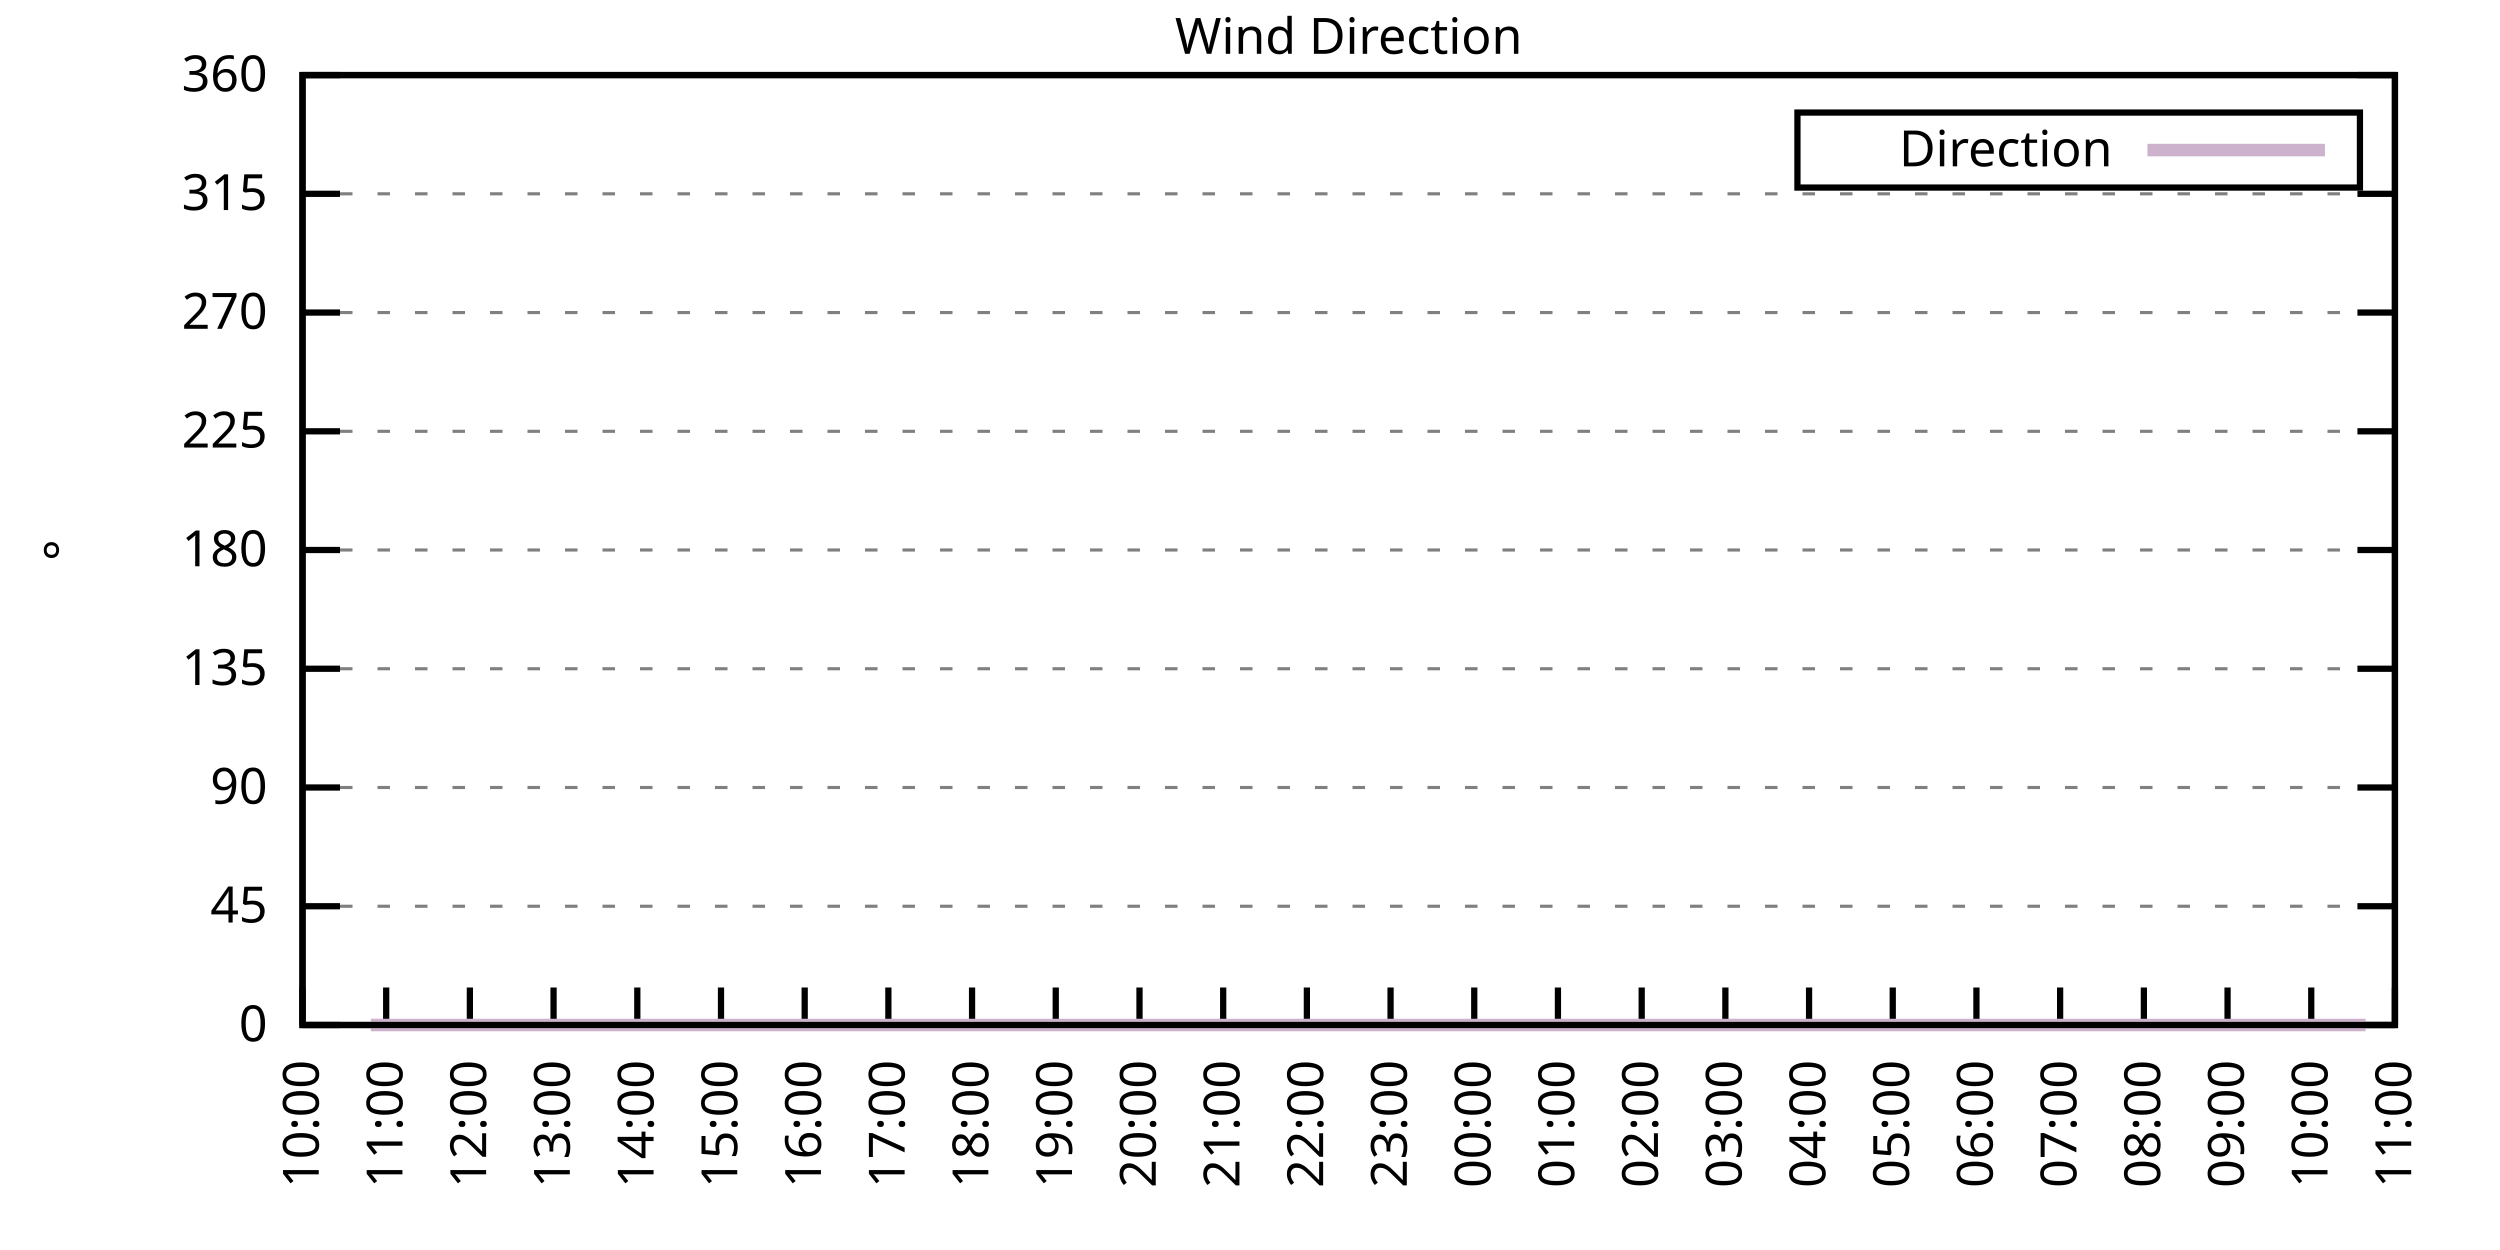
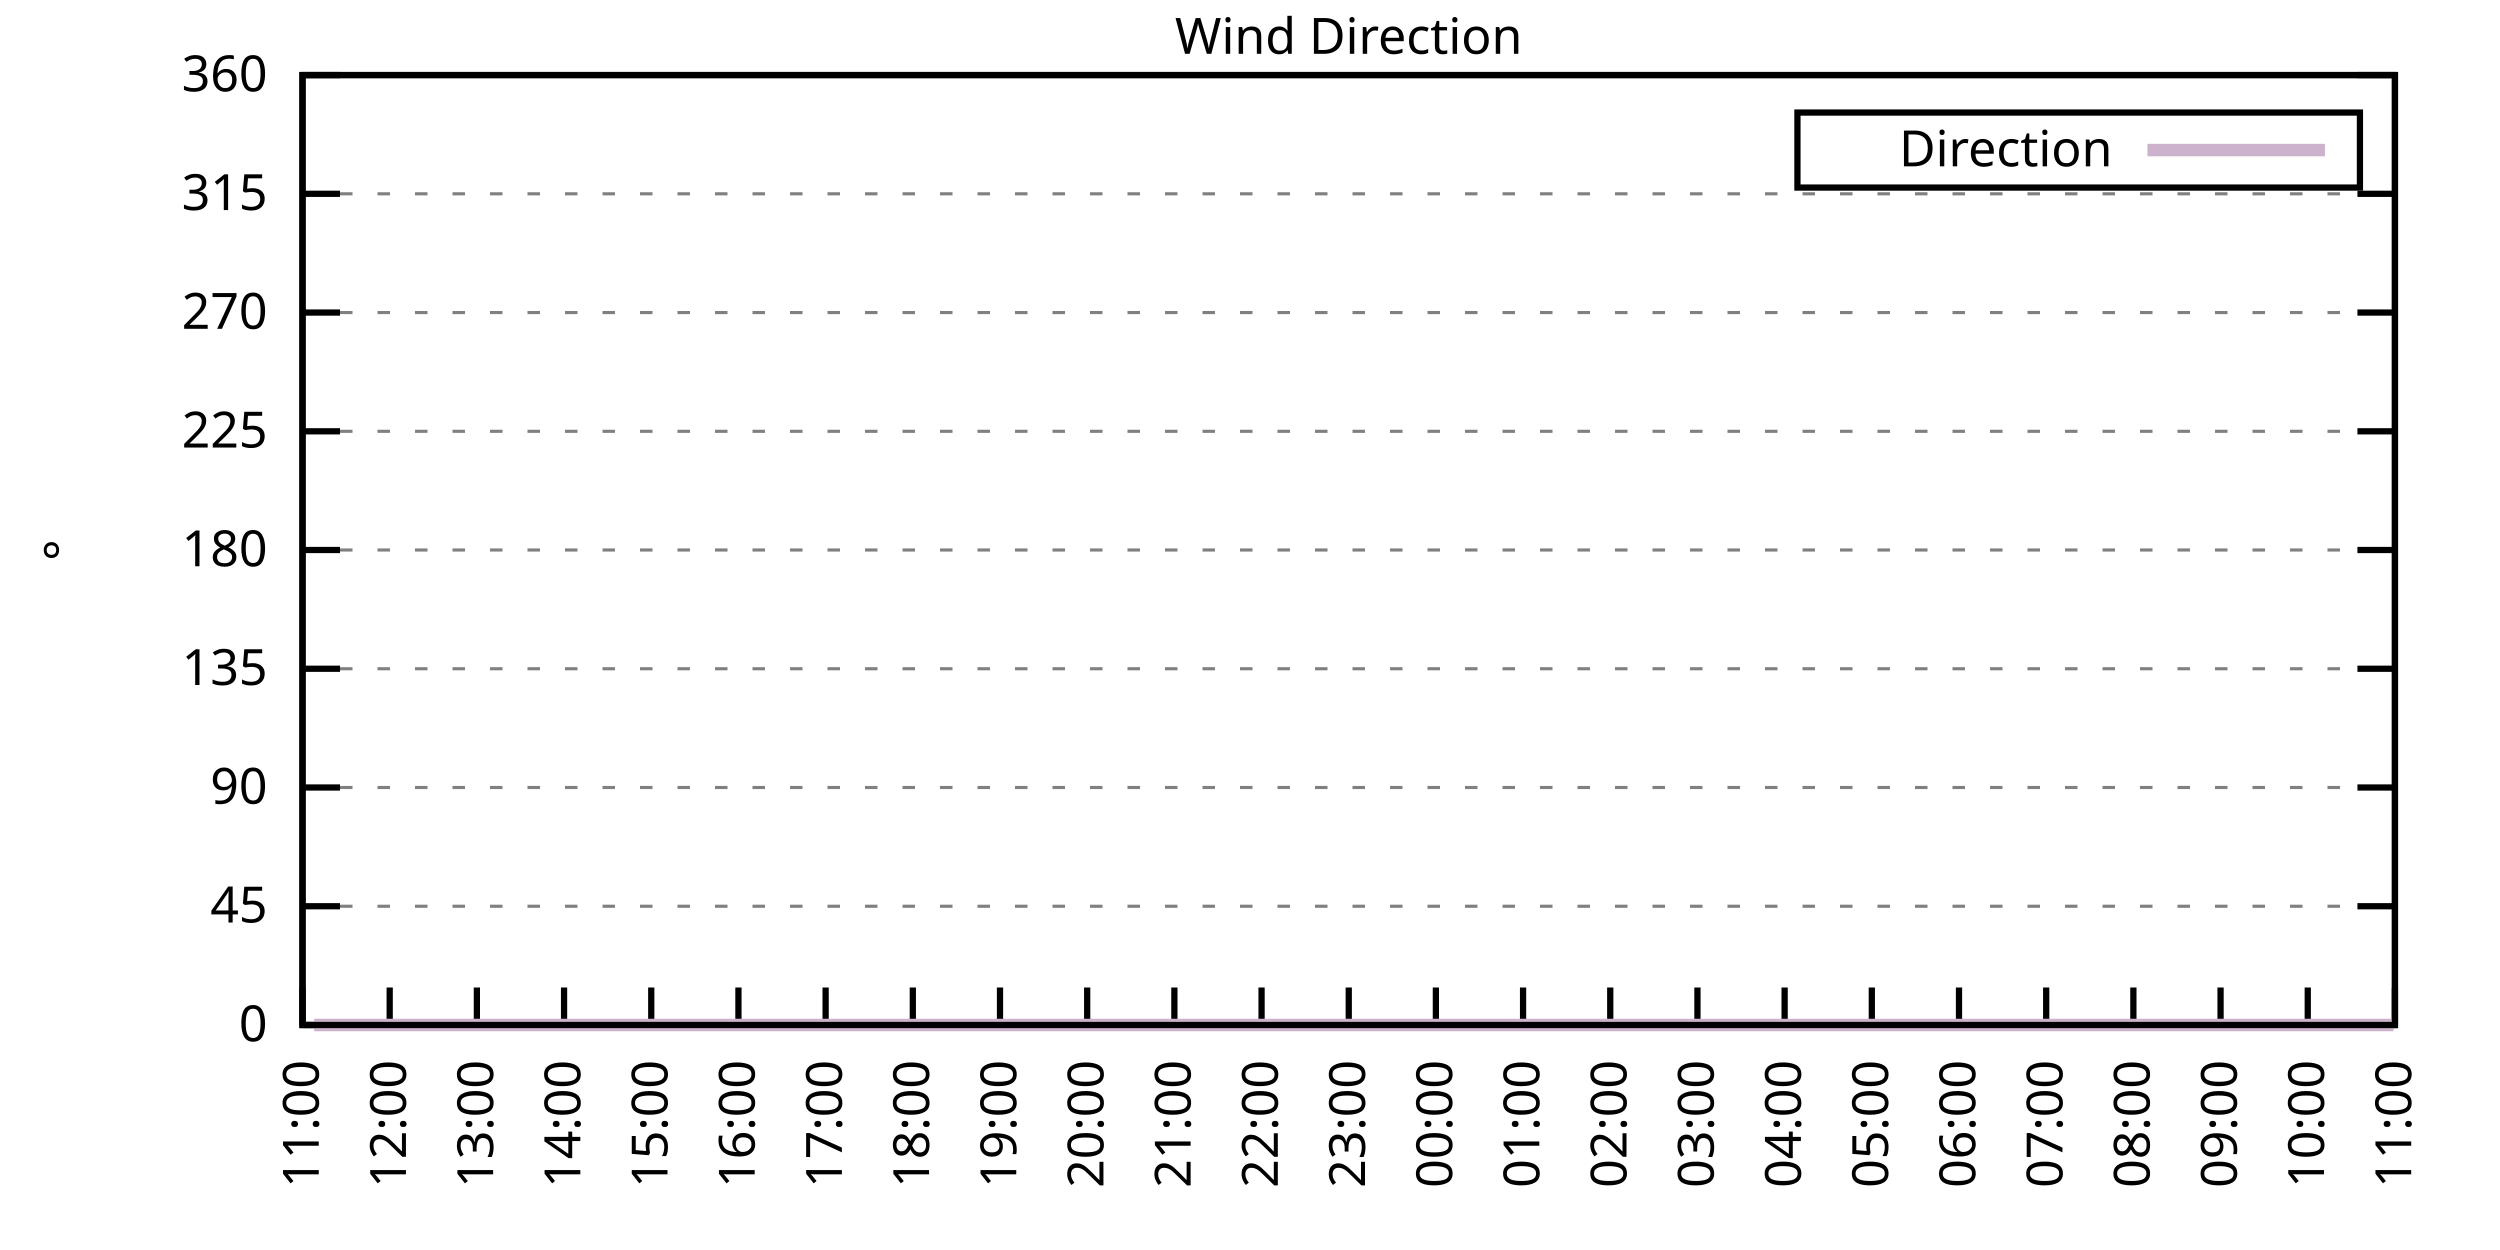
<svg xmlns="http://www.w3.org/2000/svg" xmlns:xlink="http://www.w3.org/1999/xlink" width="400" height="200" viewBox="0 0 400 200">
  <g id="gnuplot_canvas">
    <rect x="0" y="0" width="400" height="200" fill="none" />
    <defs>
      <circle id="gpDot" r="0.5" stroke-width="0.5" stroke="currentColor" />
      <path id="gpPt0" stroke-width="0.333" stroke="currentColor" d="M-1,0 h2 M0,-1 v2" />
      <path id="gpPt1" stroke-width="0.333" stroke="currentColor" d="M-1,-1 L1,1 M1,-1 L-1,1" />
      <path id="gpPt2" stroke-width="0.333" stroke="currentColor" d="M-1,0 L1,0 M0,-1 L0,1 M-1,-1 L1,1 M-1,1 L1,-1" />
      <rect id="gpPt3" stroke-width="0.333" stroke="currentColor" x="-1" y="-1" width="2" height="2" />
      <rect id="gpPt4" stroke-width="0.333" stroke="currentColor" fill="currentColor" x="-1" y="-1" width="2" height="2" />
      <circle id="gpPt5" stroke-width="0.333" stroke="currentColor" cx="0" cy="0" r="1" />
      <use xlink:href="#gpPt5" id="gpPt6" fill="currentColor" stroke="none" />
      <path id="gpPt7" stroke-width="0.333" stroke="currentColor" d="M0,-1.33 L-1.33,0.67 L1.33,0.67 z" />
      <use xlink:href="#gpPt7" id="gpPt8" fill="currentColor" stroke="none" />
      <use xlink:href="#gpPt7" id="gpPt9" stroke="currentColor" transform="rotate(180)" />
      <use xlink:href="#gpPt9" id="gpPt10" fill="currentColor" stroke="none" />
      <use xlink:href="#gpPt3" id="gpPt11" stroke="currentColor" transform="rotate(45)" />
      <use xlink:href="#gpPt11" id="gpPt12" fill="currentColor" stroke="none" />
      <path id="gpPt13" stroke-width="0.333" stroke="currentColor" d="M0,1.330 L1.265,0.411 L0.782,-1.067 L-0.782,-1.076 L-1.265,0.411 z" />
      <use xlink:href="#gpPt13" id="gpPt14" fill="currentColor" stroke="none" />
      <filter id="textbox" filterUnits="objectBoundingBox" x="0" y="0" height="1" width="1">
        <feFlood flood-color="white" flood-opacity="1" result="bgnd" />
        <feComposite in="SourceGraphic" in2="bgnd" operator="atop" />
      </filter>
      <filter id="greybox" filterUnits="objectBoundingBox" x="0" y="0" height="1" width="1">
        <feFlood flood-color="lightgrey" flood-opacity="1" result="grey" />
        <feComposite in="SourceGraphic" in2="grey" operator="atop" />
      </filter>
    </defs>
    <g fill="none" color="white" stroke="currentColor" stroke-width="1.00" stroke-linecap="butt" stroke-linejoin="miter">
</g>
    <g fill="none" color="black" stroke="currentColor" stroke-width="1.00" stroke-linecap="butt" stroke-linejoin="miter">
      <g stroke="none" shape-rendering="crispEdges">
        <polygon fill="rgb(255, 255, 255)" points="48.40,164.00 383.18,164.00 383.18,12.02 48.40,12.02 " />
      </g>
    </g>
    <g fill="none" color="black" stroke="currentColor" stroke-width="1.00" stroke-linecap="butt" stroke-linejoin="miter">
</g>
    <g fill="none" color="black" stroke="black" stroke-width="0.50" stroke-linecap="butt" stroke-linejoin="miter">
</g>
    <g fill="none" color="gray" stroke="currentColor" stroke-width="0.50" stroke-linecap="butt" stroke-linejoin="miter">
      <path stroke="gray" stroke-dasharray="2,4" class="gridline" d="M48.40,164.00 L383.19,164.00  " />
    </g>
    <g fill="none" color="gray" stroke="gray" stroke-width="1.00" stroke-linecap="butt" stroke-linejoin="miter">
</g>
    <g fill="none" color="black" stroke="currentColor" stroke-width="1.00" stroke-linecap="butt" stroke-linejoin="miter">
      <path stroke="black" d="M48.40,164.00 L54.40,164.00 M383.19,164.00 L377.19,164.00  " />
      <g transform="translate(42.80,166.60)" stroke="none" fill="black" font-family="Sans" font-size="8.00" text-anchor="end">
        <text>
          <tspan font-family="Sans"> 0</tspan>
        </text>
      </g>
    </g>
    <g fill="none" color="black" stroke="currentColor" stroke-width="1.00" stroke-linecap="butt" stroke-linejoin="miter">
</g>
    <g fill="none" color="black" stroke="black" stroke-width="0.50" stroke-linecap="butt" stroke-linejoin="miter">
</g>
    <g fill="none" color="gray" stroke="currentColor" stroke-width="0.50" stroke-linecap="butt" stroke-linejoin="miter">
      <path stroke="gray" stroke-dasharray="2,4" class="gridline" d="M48.40,145.00 L383.19,145.00  " />
    </g>
    <g fill="none" color="gray" stroke="gray" stroke-width="1.00" stroke-linecap="butt" stroke-linejoin="miter">
</g>
    <g fill="none" color="black" stroke="currentColor" stroke-width="1.00" stroke-linecap="butt" stroke-linejoin="miter">
      <path stroke="black" d="M48.40,145.00 L54.40,145.00 M383.19,145.00 L377.19,145.00  " />
      <g transform="translate(42.80,147.60)" stroke="none" fill="black" font-family="Sans" font-size="8.00" text-anchor="end">
        <text>
          <tspan font-family="Sans"> 45</tspan>
        </text>
      </g>
    </g>
    <g fill="none" color="black" stroke="currentColor" stroke-width="1.00" stroke-linecap="butt" stroke-linejoin="miter">
</g>
    <g fill="none" color="black" stroke="black" stroke-width="0.50" stroke-linecap="butt" stroke-linejoin="miter">
</g>
    <g fill="none" color="gray" stroke="currentColor" stroke-width="0.50" stroke-linecap="butt" stroke-linejoin="miter">
      <path stroke="gray" stroke-dasharray="2,4" class="gridline" d="M48.40,126.00 L383.19,126.00  " />
    </g>
    <g fill="none" color="gray" stroke="gray" stroke-width="1.00" stroke-linecap="butt" stroke-linejoin="miter">
</g>
    <g fill="none" color="black" stroke="currentColor" stroke-width="1.00" stroke-linecap="butt" stroke-linejoin="miter">
      <path stroke="black" d="M48.40,126.00 L54.40,126.00 M383.19,126.00 L377.19,126.00  " />
      <g transform="translate(42.80,128.60)" stroke="none" fill="black" font-family="Sans" font-size="8.00" text-anchor="end">
        <text>
          <tspan font-family="Sans"> 90</tspan>
        </text>
      </g>
    </g>
    <g fill="none" color="black" stroke="currentColor" stroke-width="1.00" stroke-linecap="butt" stroke-linejoin="miter">
</g>
    <g fill="none" color="black" stroke="black" stroke-width="0.50" stroke-linecap="butt" stroke-linejoin="miter">
</g>
    <g fill="none" color="gray" stroke="currentColor" stroke-width="0.50" stroke-linecap="butt" stroke-linejoin="miter">
      <path stroke="gray" stroke-dasharray="2,4" class="gridline" d="M48.40,107.00 L383.19,107.00  " />
    </g>
    <g fill="none" color="gray" stroke="gray" stroke-width="1.00" stroke-linecap="butt" stroke-linejoin="miter">
</g>
    <g fill="none" color="black" stroke="currentColor" stroke-width="1.00" stroke-linecap="butt" stroke-linejoin="miter">
      <path stroke="black" d="M48.40,107.00 L54.40,107.00 M383.19,107.00 L377.19,107.00  " />
      <g transform="translate(42.80,109.60)" stroke="none" fill="black" font-family="Sans" font-size="8.00" text-anchor="end">
        <text>
          <tspan font-family="Sans"> 135</tspan>
        </text>
      </g>
    </g>
    <g fill="none" color="black" stroke="currentColor" stroke-width="1.00" stroke-linecap="butt" stroke-linejoin="miter">
</g>
    <g fill="none" color="black" stroke="black" stroke-width="0.50" stroke-linecap="butt" stroke-linejoin="miter">
</g>
    <g fill="none" color="gray" stroke="currentColor" stroke-width="0.50" stroke-linecap="butt" stroke-linejoin="miter">
      <path stroke="gray" stroke-dasharray="2,4" class="gridline" d="M48.40,88.00 L383.19,88.00  " />
    </g>
    <g fill="none" color="gray" stroke="gray" stroke-width="1.00" stroke-linecap="butt" stroke-linejoin="miter">
</g>
    <g fill="none" color="black" stroke="currentColor" stroke-width="1.00" stroke-linecap="butt" stroke-linejoin="miter">
      <path stroke="black" d="M48.40,88.00 L54.40,88.00 M383.19,88.00 L377.19,88.00  " />
      <g transform="translate(42.80,90.60)" stroke="none" fill="black" font-family="Sans" font-size="8.00" text-anchor="end">
        <text>
          <tspan font-family="Sans"> 180</tspan>
        </text>
      </g>
    </g>
    <g fill="none" color="black" stroke="currentColor" stroke-width="1.00" stroke-linecap="butt" stroke-linejoin="miter">
</g>
    <g fill="none" color="black" stroke="black" stroke-width="0.50" stroke-linecap="butt" stroke-linejoin="miter">
</g>
    <g fill="none" color="gray" stroke="currentColor" stroke-width="0.50" stroke-linecap="butt" stroke-linejoin="miter">
      <path stroke="gray" stroke-dasharray="2,4" class="gridline" d="M48.40,69.01 L383.19,69.01  " />
    </g>
    <g fill="none" color="gray" stroke="gray" stroke-width="1.00" stroke-linecap="butt" stroke-linejoin="miter">
</g>
    <g fill="none" color="black" stroke="currentColor" stroke-width="1.00" stroke-linecap="butt" stroke-linejoin="miter">
      <path stroke="black" d="M48.40,69.01 L54.40,69.01 M383.19,69.01 L377.19,69.01  " />
      <g transform="translate(42.80,71.61)" stroke="none" fill="black" font-family="Sans" font-size="8.00" text-anchor="end">
        <text>
          <tspan font-family="Sans"> 225</tspan>
        </text>
      </g>
    </g>
    <g fill="none" color="black" stroke="currentColor" stroke-width="1.00" stroke-linecap="butt" stroke-linejoin="miter">
</g>
    <g fill="none" color="black" stroke="black" stroke-width="0.50" stroke-linecap="butt" stroke-linejoin="miter">
</g>
    <g fill="none" color="gray" stroke="currentColor" stroke-width="0.50" stroke-linecap="butt" stroke-linejoin="miter">
      <path stroke="gray" stroke-dasharray="2,4" class="gridline" d="M48.40,50.01 L383.19,50.01  " />
    </g>
    <g fill="none" color="gray" stroke="gray" stroke-width="1.00" stroke-linecap="butt" stroke-linejoin="miter">
</g>
    <g fill="none" color="black" stroke="currentColor" stroke-width="1.00" stroke-linecap="butt" stroke-linejoin="miter">
      <path stroke="black" d="M48.40,50.01 L54.40,50.01 M383.19,50.01 L377.19,50.01  " />
      <g transform="translate(42.80,52.61)" stroke="none" fill="black" font-family="Sans" font-size="8.00" text-anchor="end">
        <text>
          <tspan font-family="Sans"> 270</tspan>
        </text>
      </g>
    </g>
    <g fill="none" color="black" stroke="currentColor" stroke-width="1.00" stroke-linecap="butt" stroke-linejoin="miter">
</g>
    <g fill="none" color="black" stroke="black" stroke-width="0.50" stroke-linecap="butt" stroke-linejoin="miter">
</g>
    <g fill="none" color="gray" stroke="currentColor" stroke-width="0.50" stroke-linecap="butt" stroke-linejoin="miter">
      <path stroke="gray" stroke-dasharray="2,4" class="gridline" d="M48.40,31.01 L383.19,31.01  " />
    </g>
    <g fill="none" color="gray" stroke="gray" stroke-width="1.00" stroke-linecap="butt" stroke-linejoin="miter">
</g>
    <g fill="none" color="black" stroke="currentColor" stroke-width="1.00" stroke-linecap="butt" stroke-linejoin="miter">
      <path stroke="black" d="M48.40,31.01 L54.40,31.01 M383.19,31.01 L377.19,31.01  " />
      <g transform="translate(42.80,33.61)" stroke="none" fill="black" font-family="Sans" font-size="8.00" text-anchor="end">
        <text>
          <tspan font-family="Sans"> 315</tspan>
        </text>
      </g>
    </g>
    <g fill="none" color="black" stroke="currentColor" stroke-width="1.00" stroke-linecap="butt" stroke-linejoin="miter">
</g>
    <g fill="none" color="black" stroke="black" stroke-width="0.50" stroke-linecap="butt" stroke-linejoin="miter">
</g>
    <g fill="none" color="gray" stroke="currentColor" stroke-width="0.50" stroke-linecap="butt" stroke-linejoin="miter">
      <path stroke="gray" stroke-dasharray="2,4" class="gridline" d="M48.40,12.01 L383.19,12.01  " />
    </g>
    <g fill="none" color="gray" stroke="gray" stroke-width="1.00" stroke-linecap="butt" stroke-linejoin="miter">
</g>
    <g fill="none" color="black" stroke="currentColor" stroke-width="1.00" stroke-linecap="butt" stroke-linejoin="miter">
      <path stroke="black" d="M48.40,12.01 L54.40,12.01 M383.19,12.01 L377.19,12.01  " />
      <g transform="translate(42.80,14.61)" stroke="none" fill="black" font-family="Sans" font-size="8.00" text-anchor="end">
        <text>
          <tspan font-family="Sans"> 360</tspan>
        </text>
      </g>
    </g>
    <g fill="none" color="black" stroke="currentColor" stroke-width="1.00" stroke-linecap="butt" stroke-linejoin="miter">
      <path stroke="black" d="M48.40,164.00 L48.40,158.00  " />
      <g transform="translate(51.00,169.60) rotate(270.00)" stroke="none" fill="black" font-family="Sans" font-size="8.00" text-anchor="end">
        <text>
-           <tspan font-family="Sans">10:00</tspan>
-         </text>
-       </g>
-     </g>
-     <g fill="none" color="black" stroke="currentColor" stroke-width="1.00" stroke-linecap="butt" stroke-linejoin="miter">
-       <path stroke="black" d="M61.79,164.00 L61.79,158.00  " />
-       <g transform="translate(64.39,169.60) rotate(270.00)" stroke="none" fill="black" font-family="Sans" font-size="8.00" text-anchor="end">
-         <text>
          <tspan font-family="Sans">11:00</tspan>
        </text>
      </g>
    </g>
    <g fill="none" color="black" stroke="currentColor" stroke-width="1.00" stroke-linecap="butt" stroke-linejoin="miter">
-       <path stroke="black" d="M75.18,164.00 L75.18,158.00  " />
-       <g transform="translate(77.78,169.60) rotate(270.00)" stroke="none" fill="black" font-family="Sans" font-size="8.00" text-anchor="end">
+       <path stroke="black" d="M62.35,164.00 L62.35,158.00  " />
+       <g transform="translate(64.95,169.60) rotate(270.00)" stroke="none" fill="black" font-family="Sans" font-size="8.00" text-anchor="end">
        <text>
          <tspan font-family="Sans">12:00</tspan>
        </text>
      </g>
    </g>
    <g fill="none" color="black" stroke="currentColor" stroke-width="1.00" stroke-linecap="butt" stroke-linejoin="miter">
-       <path stroke="black" d="M88.57,164.00 L88.57,158.00  " />
-       <g transform="translate(91.17,169.60) rotate(270.00)" stroke="none" fill="black" font-family="Sans" font-size="8.00" text-anchor="end">
+       <path stroke="black" d="M76.30,164.00 L76.30,158.00  " />
+       <g transform="translate(78.90,169.60) rotate(270.00)" stroke="none" fill="black" font-family="Sans" font-size="8.00" text-anchor="end">
        <text>
          <tspan font-family="Sans">13:00</tspan>
        </text>
      </g>
    </g>
    <g fill="none" color="black" stroke="currentColor" stroke-width="1.00" stroke-linecap="butt" stroke-linejoin="miter">
-       <path stroke="black" d="M101.97,164.00 L101.97,158.00  " />
-       <g transform="translate(104.57,169.60) rotate(270.00)" stroke="none" fill="black" font-family="Sans" font-size="8.00" text-anchor="end">
+       <path stroke="black" d="M90.25,164.00 L90.25,158.00  " />
+       <g transform="translate(92.85,169.60) rotate(270.00)" stroke="none" fill="black" font-family="Sans" font-size="8.00" text-anchor="end">
        <text>
          <tspan font-family="Sans">14:00</tspan>
        </text>
      </g>
    </g>
    <g fill="none" color="black" stroke="currentColor" stroke-width="1.00" stroke-linecap="butt" stroke-linejoin="miter">
-       <path stroke="black" d="M115.36,164.00 L115.36,158.00  " />
-       <g transform="translate(117.96,169.60) rotate(270.00)" stroke="none" fill="black" font-family="Sans" font-size="8.00" text-anchor="end">
+       <path stroke="black" d="M104.20,164.00 L104.20,158.00  " />
+       <g transform="translate(106.80,169.60) rotate(270.00)" stroke="none" fill="black" font-family="Sans" font-size="8.00" text-anchor="end">
        <text>
          <tspan font-family="Sans">15:00</tspan>
        </text>
      </g>
    </g>
    <g fill="none" color="black" stroke="currentColor" stroke-width="1.00" stroke-linecap="butt" stroke-linejoin="miter">
-       <path stroke="black" d="M128.75,164.00 L128.75,158.00  " />
-       <g transform="translate(131.35,169.60) rotate(270.00)" stroke="none" fill="black" font-family="Sans" font-size="8.00" text-anchor="end">
+       <path stroke="black" d="M118.15,164.00 L118.15,158.00  " />
+       <g transform="translate(120.75,169.60) rotate(270.00)" stroke="none" fill="black" font-family="Sans" font-size="8.00" text-anchor="end">
        <text>
          <tspan font-family="Sans">16:00</tspan>
        </text>
      </g>
    </g>
    <g fill="none" color="black" stroke="currentColor" stroke-width="1.00" stroke-linecap="butt" stroke-linejoin="miter">
-       <path stroke="black" d="M142.14,164.00 L142.14,158.00  " />
-       <g transform="translate(144.74,169.60) rotate(270.00)" stroke="none" fill="black" font-family="Sans" font-size="8.00" text-anchor="end">
+       <path stroke="black" d="M132.10,164.00 L132.10,158.00  " />
+       <g transform="translate(134.70,169.60) rotate(270.00)" stroke="none" fill="black" font-family="Sans" font-size="8.00" text-anchor="end">
        <text>
          <tspan font-family="Sans">17:00</tspan>
        </text>
      </g>
    </g>
    <g fill="none" color="black" stroke="currentColor" stroke-width="1.00" stroke-linecap="butt" stroke-linejoin="miter">
-       <path stroke="black" d="M155.53,164.00 L155.53,158.00  " />
-       <g transform="translate(158.13,169.60) rotate(270.00)" stroke="none" fill="black" font-family="Sans" font-size="8.00" text-anchor="end">
+       <path stroke="black" d="M146.05,164.00 L146.05,158.00  " />
+       <g transform="translate(148.65,169.60) rotate(270.00)" stroke="none" fill="black" font-family="Sans" font-size="8.00" text-anchor="end">
        <text>
          <tspan font-family="Sans">18:00</tspan>
        </text>
      </g>
    </g>
    <g fill="none" color="black" stroke="currentColor" stroke-width="1.00" stroke-linecap="butt" stroke-linejoin="miter">
-       <path stroke="black" d="M168.92,164.00 L168.92,158.00  " />
-       <g transform="translate(171.52,169.60) rotate(270.00)" stroke="none" fill="black" font-family="Sans" font-size="8.00" text-anchor="end">
+       <path stroke="black" d="M160.00,164.00 L160.00,158.00  " />
+       <g transform="translate(162.60,169.60) rotate(270.00)" stroke="none" fill="black" font-family="Sans" font-size="8.00" text-anchor="end">
        <text>
          <tspan font-family="Sans">19:00</tspan>
        </text>
      </g>
    </g>
    <g fill="none" color="black" stroke="currentColor" stroke-width="1.00" stroke-linecap="butt" stroke-linejoin="miter">
-       <path stroke="black" d="M182.32,164.00 L182.32,158.00  " />
-       <g transform="translate(184.92,169.60) rotate(270.00)" stroke="none" fill="black" font-family="Sans" font-size="8.00" text-anchor="end">
+       <path stroke="black" d="M173.95,164.00 L173.95,158.00  " />
+       <g transform="translate(176.55,169.60) rotate(270.00)" stroke="none" fill="black" font-family="Sans" font-size="8.00" text-anchor="end">
        <text>
          <tspan font-family="Sans">20:00</tspan>
        </text>
      </g>
    </g>
    <g fill="none" color="black" stroke="currentColor" stroke-width="1.00" stroke-linecap="butt" stroke-linejoin="miter">
-       <path stroke="black" d="M195.71,164.00 L195.71,158.00  " />
-       <g transform="translate(198.31,169.60) rotate(270.00)" stroke="none" fill="black" font-family="Sans" font-size="8.00" text-anchor="end">
+       <path stroke="black" d="M187.90,164.00 L187.90,158.00  " />
+       <g transform="translate(190.50,169.60) rotate(270.00)" stroke="none" fill="black" font-family="Sans" font-size="8.00" text-anchor="end">
        <text>
          <tspan font-family="Sans">21:00</tspan>
        </text>
      </g>
    </g>
    <g fill="none" color="black" stroke="currentColor" stroke-width="1.00" stroke-linecap="butt" stroke-linejoin="miter">
-       <path stroke="black" d="M209.10,164.00 L209.10,158.00  " />
-       <g transform="translate(211.70,169.60) rotate(270.00)" stroke="none" fill="black" font-family="Sans" font-size="8.00" text-anchor="end">
+       <path stroke="black" d="M201.85,164.00 L201.85,158.00  " />
+       <g transform="translate(204.45,169.60) rotate(270.00)" stroke="none" fill="black" font-family="Sans" font-size="8.00" text-anchor="end">
        <text>
          <tspan font-family="Sans">22:00</tspan>
        </text>
      </g>
    </g>
    <g fill="none" color="black" stroke="currentColor" stroke-width="1.00" stroke-linecap="butt" stroke-linejoin="miter">
-       <path stroke="black" d="M222.49,164.00 L222.49,158.00  " />
-       <g transform="translate(225.09,169.60) rotate(270.00)" stroke="none" fill="black" font-family="Sans" font-size="8.00" text-anchor="end">
+       <path stroke="black" d="M215.80,164.00 L215.80,158.00  " />
+       <g transform="translate(218.40,169.60) rotate(270.00)" stroke="none" fill="black" font-family="Sans" font-size="8.00" text-anchor="end">
        <text>
          <tspan font-family="Sans">23:00</tspan>
        </text>
      </g>
    </g>
    <g fill="none" color="black" stroke="currentColor" stroke-width="1.00" stroke-linecap="butt" stroke-linejoin="miter">
-       <path stroke="black" d="M235.88,164.00 L235.88,158.00  " />
-       <g transform="translate(238.48,169.60) rotate(270.00)" stroke="none" fill="black" font-family="Sans" font-size="8.00" text-anchor="end">
+       <path stroke="black" d="M229.74,164.00 L229.74,158.00  " />
+       <g transform="translate(232.34,169.60) rotate(270.00)" stroke="none" fill="black" font-family="Sans" font-size="8.00" text-anchor="end">
        <text>
          <tspan font-family="Sans">00:00</tspan>
        </text>
      </g>
    </g>
    <g fill="none" color="black" stroke="currentColor" stroke-width="1.00" stroke-linecap="butt" stroke-linejoin="miter">
-       <path stroke="black" d="M249.27,164.00 L249.27,158.00  " />
-       <g transform="translate(251.87,169.60) rotate(270.00)" stroke="none" fill="black" font-family="Sans" font-size="8.00" text-anchor="end">
+       <path stroke="black" d="M243.69,164.00 L243.69,158.00  " />
+       <g transform="translate(246.29,169.60) rotate(270.00)" stroke="none" fill="black" font-family="Sans" font-size="8.00" text-anchor="end">
        <text>
          <tspan font-family="Sans">01:00</tspan>
        </text>
      </g>
    </g>
    <g fill="none" color="black" stroke="currentColor" stroke-width="1.00" stroke-linecap="butt" stroke-linejoin="miter">
-       <path stroke="black" d="M262.67,164.00 L262.67,158.00  " />
-       <g transform="translate(265.27,169.60) rotate(270.00)" stroke="none" fill="black" font-family="Sans" font-size="8.00" text-anchor="end">
+       <path stroke="black" d="M257.64,164.00 L257.64,158.00  " />
+       <g transform="translate(260.24,169.60) rotate(270.00)" stroke="none" fill="black" font-family="Sans" font-size="8.00" text-anchor="end">
        <text>
          <tspan font-family="Sans">02:00</tspan>
        </text>
      </g>
    </g>
    <g fill="none" color="black" stroke="currentColor" stroke-width="1.00" stroke-linecap="butt" stroke-linejoin="miter">
-       <path stroke="black" d="M276.06,164.00 L276.06,158.00  " />
-       <g transform="translate(278.66,169.60) rotate(270.00)" stroke="none" fill="black" font-family="Sans" font-size="8.00" text-anchor="end">
+       <path stroke="black" d="M271.59,164.00 L271.59,158.00  " />
+       <g transform="translate(274.19,169.60) rotate(270.00)" stroke="none" fill="black" font-family="Sans" font-size="8.00" text-anchor="end">
        <text>
          <tspan font-family="Sans">03:00</tspan>
        </text>
      </g>
    </g>
    <g fill="none" color="black" stroke="currentColor" stroke-width="1.00" stroke-linecap="butt" stroke-linejoin="miter">
-       <path stroke="black" d="M289.45,164.00 L289.45,158.00  " />
-       <g transform="translate(292.05,169.60) rotate(270.00)" stroke="none" fill="black" font-family="Sans" font-size="8.00" text-anchor="end">
+       <path stroke="black" d="M285.54,164.00 L285.54,158.00  " />
+       <g transform="translate(288.14,169.60) rotate(270.00)" stroke="none" fill="black" font-family="Sans" font-size="8.00" text-anchor="end">
        <text>
          <tspan font-family="Sans">04:00</tspan>
        </text>
      </g>
    </g>
    <g fill="none" color="black" stroke="currentColor" stroke-width="1.00" stroke-linecap="butt" stroke-linejoin="miter">
-       <path stroke="black" d="M302.84,164.00 L302.84,158.00  " />
-       <g transform="translate(305.44,169.60) rotate(270.00)" stroke="none" fill="black" font-family="Sans" font-size="8.00" text-anchor="end">
+       <path stroke="black" d="M299.49,164.00 L299.49,158.00  " />
+       <g transform="translate(302.09,169.60) rotate(270.00)" stroke="none" fill="black" font-family="Sans" font-size="8.00" text-anchor="end">
        <text>
          <tspan font-family="Sans">05:00</tspan>
        </text>
      </g>
    </g>
    <g fill="none" color="black" stroke="currentColor" stroke-width="1.00" stroke-linecap="butt" stroke-linejoin="miter">
-       <path stroke="black" d="M316.23,164.00 L316.23,158.00  " />
-       <g transform="translate(318.83,169.60) rotate(270.00)" stroke="none" fill="black" font-family="Sans" font-size="8.00" text-anchor="end">
+       <path stroke="black" d="M313.44,164.00 L313.44,158.00  " />
+       <g transform="translate(316.04,169.60) rotate(270.00)" stroke="none" fill="black" font-family="Sans" font-size="8.00" text-anchor="end">
        <text>
          <tspan font-family="Sans">06:00</tspan>
        </text>
      </g>
    </g>
    <g fill="none" color="black" stroke="currentColor" stroke-width="1.00" stroke-linecap="butt" stroke-linejoin="miter">
-       <path stroke="black" d="M329.62,164.00 L329.62,158.00  " />
-       <g transform="translate(332.22,169.60) rotate(270.00)" stroke="none" fill="black" font-family="Sans" font-size="8.00" text-anchor="end">
+       <path stroke="black" d="M327.39,164.00 L327.39,158.00  " />
+       <g transform="translate(329.99,169.60) rotate(270.00)" stroke="none" fill="black" font-family="Sans" font-size="8.00" text-anchor="end">
        <text>
          <tspan font-family="Sans">07:00</tspan>
        </text>
      </g>
    </g>
    <g fill="none" color="black" stroke="currentColor" stroke-width="1.00" stroke-linecap="butt" stroke-linejoin="miter">
-       <path stroke="black" d="M343.02,164.00 L343.02,158.00  " />
-       <g transform="translate(345.62,169.60) rotate(270.00)" stroke="none" fill="black" font-family="Sans" font-size="8.00" text-anchor="end">
+       <path stroke="black" d="M341.34,164.00 L341.34,158.00  " />
+       <g transform="translate(343.94,169.60) rotate(270.00)" stroke="none" fill="black" font-family="Sans" font-size="8.00" text-anchor="end">
        <text>
          <tspan font-family="Sans">08:00</tspan>
        </text>
      </g>
    </g>
    <g fill="none" color="black" stroke="currentColor" stroke-width="1.00" stroke-linecap="butt" stroke-linejoin="miter">
-       <path stroke="black" d="M356.41,164.00 L356.41,158.00  " />
-       <g transform="translate(359.01,169.60) rotate(270.00)" stroke="none" fill="black" font-family="Sans" font-size="8.00" text-anchor="end">
+       <path stroke="black" d="M355.29,164.00 L355.29,158.00  " />
+       <g transform="translate(357.89,169.60) rotate(270.00)" stroke="none" fill="black" font-family="Sans" font-size="8.00" text-anchor="end">
        <text>
          <tspan font-family="Sans">09:00</tspan>
        </text>
      </g>
    </g>
    <g fill="none" color="black" stroke="currentColor" stroke-width="1.00" stroke-linecap="butt" stroke-linejoin="miter">
-       <path stroke="black" d="M369.80,164.00 L369.80,158.00  " />
-       <g transform="translate(372.40,169.60) rotate(270.00)" stroke="none" fill="black" font-family="Sans" font-size="8.00" text-anchor="end">
+       <path stroke="black" d="M369.24,164.00 L369.24,158.00  " />
+       <g transform="translate(371.84,169.60) rotate(270.00)" stroke="none" fill="black" font-family="Sans" font-size="8.00" text-anchor="end">
        <text>
          <tspan font-family="Sans">10:00</tspan>
        </text>
      </g>
    </g>
    <g fill="none" color="black" stroke="currentColor" stroke-width="1.00" stroke-linecap="butt" stroke-linejoin="miter">
      <path stroke="black" d="M383.19,164.00 L383.19,158.00  " />
      <g transform="translate(385.79,169.60) rotate(270.00)" stroke="none" fill="black" font-family="Sans" font-size="8.00" text-anchor="end">
        <text>
          <tspan font-family="Sans">11:00</tspan>
        </text>
      </g>
    </g>
    <g fill="none" color="black" stroke="currentColor" stroke-width="1.00" stroke-linecap="butt" stroke-linejoin="miter">
</g>
    <g fill="none" color="black" stroke="currentColor" stroke-width="1.00" stroke-linecap="butt" stroke-linejoin="miter">
      <path stroke="black" d="M48.40,12.01 L48.40,164.00 L383.19,164.00 L383.19,12.01 L48.40,12.01 Z  " />
    </g>
    <g fill="none" color="black" stroke="currentColor" stroke-width="1.00" stroke-linecap="butt" stroke-linejoin="miter">
</g>
    <g fill="none" color="black" stroke="currentColor" stroke-width="1.00" stroke-linecap="butt" stroke-linejoin="miter">
      <path stroke="black" d="M287.59,30.01 L287.59,18.01 L377.59,18.01 L377.59,30.01 L287.59,30.01 Z  " />
    </g>
    <g id="Wind_direction_plot_1">
      <g fill="none" color="white" stroke="black" stroke-width="2.00" stroke-linecap="butt" stroke-linejoin="miter">
</g>
      <g fill="none" color="black" stroke="currentColor" stroke-width="2.00" stroke-linecap="butt" stroke-linejoin="miter">
        <g transform="translate(337.99,26.61)" stroke="none" fill="black" font-family="Sans" font-size="8.00" text-anchor="end">
          <text>
            <tspan font-family="Sans">Direction</tspan>
          </text>
        </g>
      </g>
      <g fill="none" color="black" stroke="currentColor" stroke-width="2.00" stroke-linecap="butt" stroke-linejoin="miter">
-         <path stroke="rgb(204, 178, 204)" d="M343.59,24.01 L371.99,24.01 M59.34,164.00 L61.57,164.00 L63.58,164.00 L65.81,164.00 L68.26,164.00 L70.27,164.00   L72.73,164.00 L74.74,164.00 L77.19,164.00 L78.98,164.00 L81.43,164.00 L83.66,164.00 L85.67,164.00 L88.13,164.00   L90.58,164.00 L92.82,164.00 L94.60,164.00 L97.06,164.00 L99.06,164.00 L101.52,164.00 L103.98,164.00 L105.98,164.00   L108.44,164.00 L110.45,164.00 L112.90,164.00 L115.13,164.00 L117.14,164.00 L119.60,164.00 L121.83,164.00 L123.62,164.00   L126.29,164.00 L128.08,164.00 L130.76,164.00 L132.99,164.00 L135.22,164.00 L137.45,164.00 L139.69,164.00 L141.92,164.00   L144.15,164.00 L145.94,164.00 L148.39,164.00 L150.62,164.00 L153.08,164.00 L154.86,164.00 L157.32,164.00 L159.77,164.00   L162.01,164.00 L164.24,164.00 L166.02,164.00 L168.70,164.00 L170.93,164.00 L173.17,164.00 L174.95,164.00 L177.41,164.00   L179.86,164.00 L182.09,164.00 L183.88,164.00 L186.56,164.00 L188.79,164.00 L190.80,164.00 L193.25,164.00 L195.48,164.00   L197.49,164.00 L199.73,164.00 L201.96,164.00 L204.41,164.00 L206.64,164.00 L208.88,164.00 L210.66,164.00 L213.12,164.00   L215.57,164.00 L217.36,164.00 L220.04,164.00 L221.82,164.00 L224.50,164.00 L226.73,164.00 L228.52,164.00 L230.97,164.00   L233.43,164.00 L235.66,164.00 L237.89,164.00 L239.68,164.00 L241.91,164.00 L244.14,164.00 L246.37,164.00 L248.83,164.00   L251.28,164.00 L253.07,164.00 L255.30,164.00 L257.98,164.00 L260.21,164.00 L262.44,164.00 L264.67,164.00 L266.68,164.00   L269.14,164.00 L271.15,164.00 L273.38,164.00 L275.39,164.00 L277.62,164.00 L280.30,164.00 L282.31,164.00 L284.76,164.00   L286.77,164.00 L289.23,164.00 L291.01,164.00 L293.47,164.00 L295.92,164.00 L297.93,164.00 L300.16,164.00 L302.17,164.00   L304.40,164.00 L306.86,164.00 L309.31,164.00 L311.54,164.00 L313.78,164.00 L316.01,164.00 L317.79,164.00 L320.03,164.00   L322.48,164.00 L324.94,164.00 L327.17,164.00 L329.40,164.00 L331.41,164.00 L333.64,164.00 L336.10,164.00 L338.10,164.00   L340.34,164.00 L342.79,164.00 L345.02,164.00 L347.03,164.00 L349.26,164.00 L351.72,164.00 L353.51,164.00 L355.96,164.00   L358.42,164.00 L362.66,164.00 L364.89,164.00 L367.12,164.00 L369.35,164.00 L371.58,164.00 L373.82,164.00 L376.27,164.00   L378.50,164.00  " />
+         <path stroke="rgb(204, 178, 204)" d="M343.59,24.01 L371.99,24.01 M50.26,164.00 L52.58,164.00 L55.14,164.00 L57.23,164.00 L59.79,164.00 L61.88,164.00   L64.44,164.00 L66.30,164.00 L68.86,164.00 L71.18,164.00 L73.28,164.00 L75.83,164.00 L78.39,164.00 L80.72,164.00   L82.58,164.00 L85.13,164.00 L87.23,164.00 L89.78,164.00 L92.34,164.00 L94.43,164.00 L96.99,164.00 L99.08,164.00   L101.64,164.00 L103.97,164.00 L106.06,164.00 L108.62,164.00 L110.94,164.00 L112.80,164.00 L115.59,164.00 L117.45,164.00   L120.24,164.00 L122.57,164.00 L124.89,164.00 L127.22,164.00 L129.54,164.00 L131.87,164.00 L134.19,164.00 L136.05,164.00   L138.61,164.00 L140.93,164.00 L143.49,164.00 L145.35,164.00 L147.91,164.00 L150.46,164.00 L152.79,164.00 L155.11,164.00   L156.97,164.00 L159.76,164.00 L162.09,164.00 L164.41,164.00 L166.27,164.00 L168.83,164.00 L171.39,164.00 L173.71,164.00   L175.57,164.00 L178.36,164.00 L180.69,164.00 L182.78,164.00 L185.34,164.00 L187.66,164.00 L189.76,164.00 L192.08,164.00   L194.41,164.00 L196.96,164.00 L199.29,164.00 L201.61,164.00 L203.47,164.00 L206.03,164.00 L208.59,164.00 L210.45,164.00   L213.24,164.00 L215.10,164.00 L217.89,164.00 L220.21,164.00 L222.07,164.00 L224.63,164.00 L227.19,164.00 L229.51,164.00   L231.84,164.00 L233.70,164.00 L236.02,164.00 L238.35,164.00 L240.67,164.00 L243.23,164.00 L245.79,164.00 L247.65,164.00   L249.97,164.00 L252.76,164.00 L255.09,164.00 L257.41,164.00 L259.74,164.00 L261.83,164.00 L264.39,164.00 L266.48,164.00   L268.80,164.00 L270.90,164.00 L273.22,164.00 L276.01,164.00 L278.10,164.00 L280.66,164.00 L282.75,164.00 L285.31,164.00   L287.17,164.00 L289.73,164.00 L292.29,164.00 L294.38,164.00 L296.70,164.00 L298.80,164.00 L301.12,164.00 L303.68,164.00   L306.23,164.00 L308.56,164.00 L310.88,164.00 L313.21,164.00 L315.07,164.00 L317.39,164.00 L319.95,164.00 L322.51,164.00   L324.83,164.00 L327.16,164.00 L329.25,164.00 L331.58,164.00 L334.13,164.00 L336.23,164.00 L338.55,164.00 L341.11,164.00   L343.43,164.00 L345.53,164.00 L347.85,164.00 L350.41,164.00 L352.27,164.00 L354.83,164.00 L357.38,164.00 L361.80,164.00   L364.13,164.00 L366.45,164.00 L368.78,164.00 L371.10,164.00 L373.43,164.00 L375.98,164.00 L378.31,164.00 L380.63,164.00   L382.96,164.00  " />
      </g>
    </g>
    <g fill="none" color="black" stroke="currentColor" stroke-width="2.00" stroke-linecap="butt" stroke-linejoin="miter">
</g>
    <g fill="none" color="black" stroke="black" stroke-width="1.00" stroke-linecap="butt" stroke-linejoin="miter">
</g>
    <g fill="none" color="black" stroke="currentColor" stroke-width="1.00" stroke-linecap="butt" stroke-linejoin="miter">
      <path stroke="black" d="M48.40,12.01 L48.40,164.00 L383.19,164.00 L383.19,12.01 L48.40,12.01 Z  " />
      <g transform="translate(12.80,88.01) rotate(270.00)" stroke="none" fill="black" font-family="Sans" font-size="8.00" text-anchor="middle">
        <text>
          <tspan font-family="Sans">°</tspan>
        </text>
      </g>
    </g>
    <g fill="none" color="black" stroke="currentColor" stroke-width="1.00" stroke-linecap="butt" stroke-linejoin="miter">
</g>
    <g fill="none" color="black" stroke="currentColor" stroke-width="1.00" stroke-linecap="butt" stroke-linejoin="miter">
      <g transform="translate(215.79,8.61)" stroke="none" fill="black" font-family="Sans" font-size="8.00" text-anchor="middle">
        <text>
          <tspan font-family="Sans">Wind Direction</tspan>
        </text>
      </g>
    </g>
    <g fill="none" color="black" stroke="currentColor" stroke-width="1.00" stroke-linecap="butt" stroke-linejoin="miter">
</g>
  </g>
</svg>
